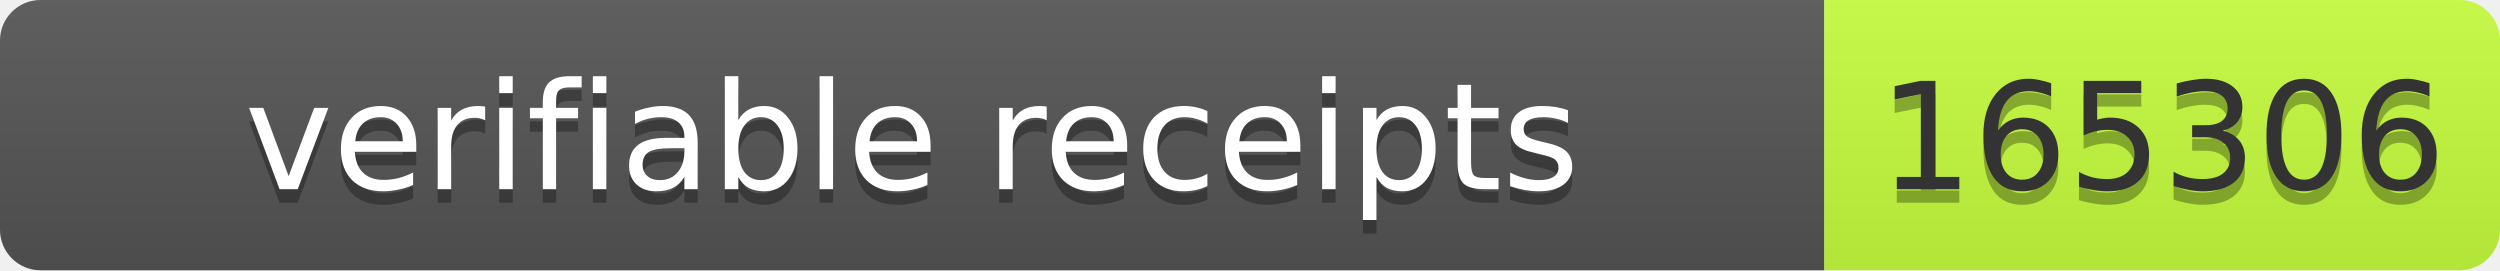
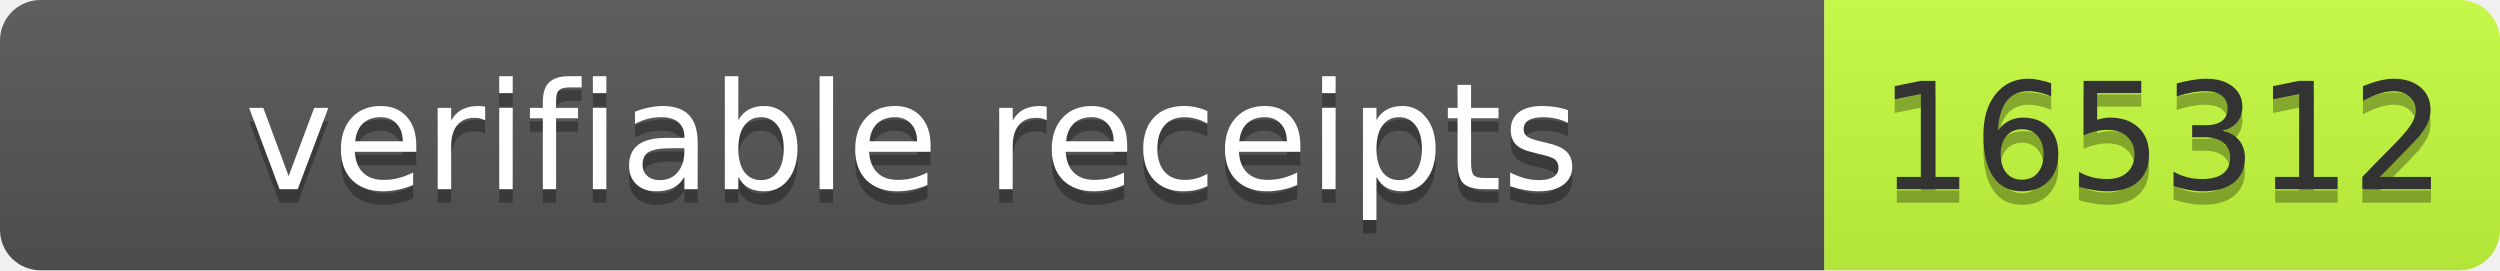
- <svg xmlns="http://www.w3.org/2000/svg" width="185" height="20" role="img" aria-label="verifiable receipts: 165306">
+ <svg xmlns="http://www.w3.org/2000/svg" width="185" height="20" role="img" aria-label="verifiable receipts: 165312">
  <linearGradient id="s" x2="0" y2="100%">
    <stop offset="0" stop-color="#bbb" stop-opacity=".1" />
    <stop offset="1" stop-opacity=".1" />
  </linearGradient>
  <clipPath id="r">
    <rect width="185" height="20" rx="3" fill="#fff" />
  </clipPath>
  <g clip-path="url(#r)">
    <rect width="135" height="20" fill="#555" />
    <rect x="135" width="50" height="20" fill="#c6ff3d" />
    <rect width="185" height="20" fill="url(#s)" />
  </g>
  <g font-family="Verdana,Geneva,DejaVu Sans,sans-serif" font-size="11">
    <text x="67.5" y="15" fill="#010101" fill-opacity=".3" text-anchor="middle" textLength="125">verifiable receipts</text>
    <text x="67.5" y="14" fill="#fff" text-anchor="middle" textLength="125">verifiable receipts</text>
-     <text x="160" y="15" fill="#010101" fill-opacity=".3" text-anchor="middle" textLength="40">165306</text>
-     <text x="160" y="14" fill="#333" text-anchor="middle" textLength="40">165306</text>
+     <text x="160" y="15" fill="#010101" fill-opacity=".3" text-anchor="middle" textLength="40">165312</text>
+     <text x="160" y="14" fill="#333" text-anchor="middle" textLength="40">165312</text>
  </g>
</svg>
